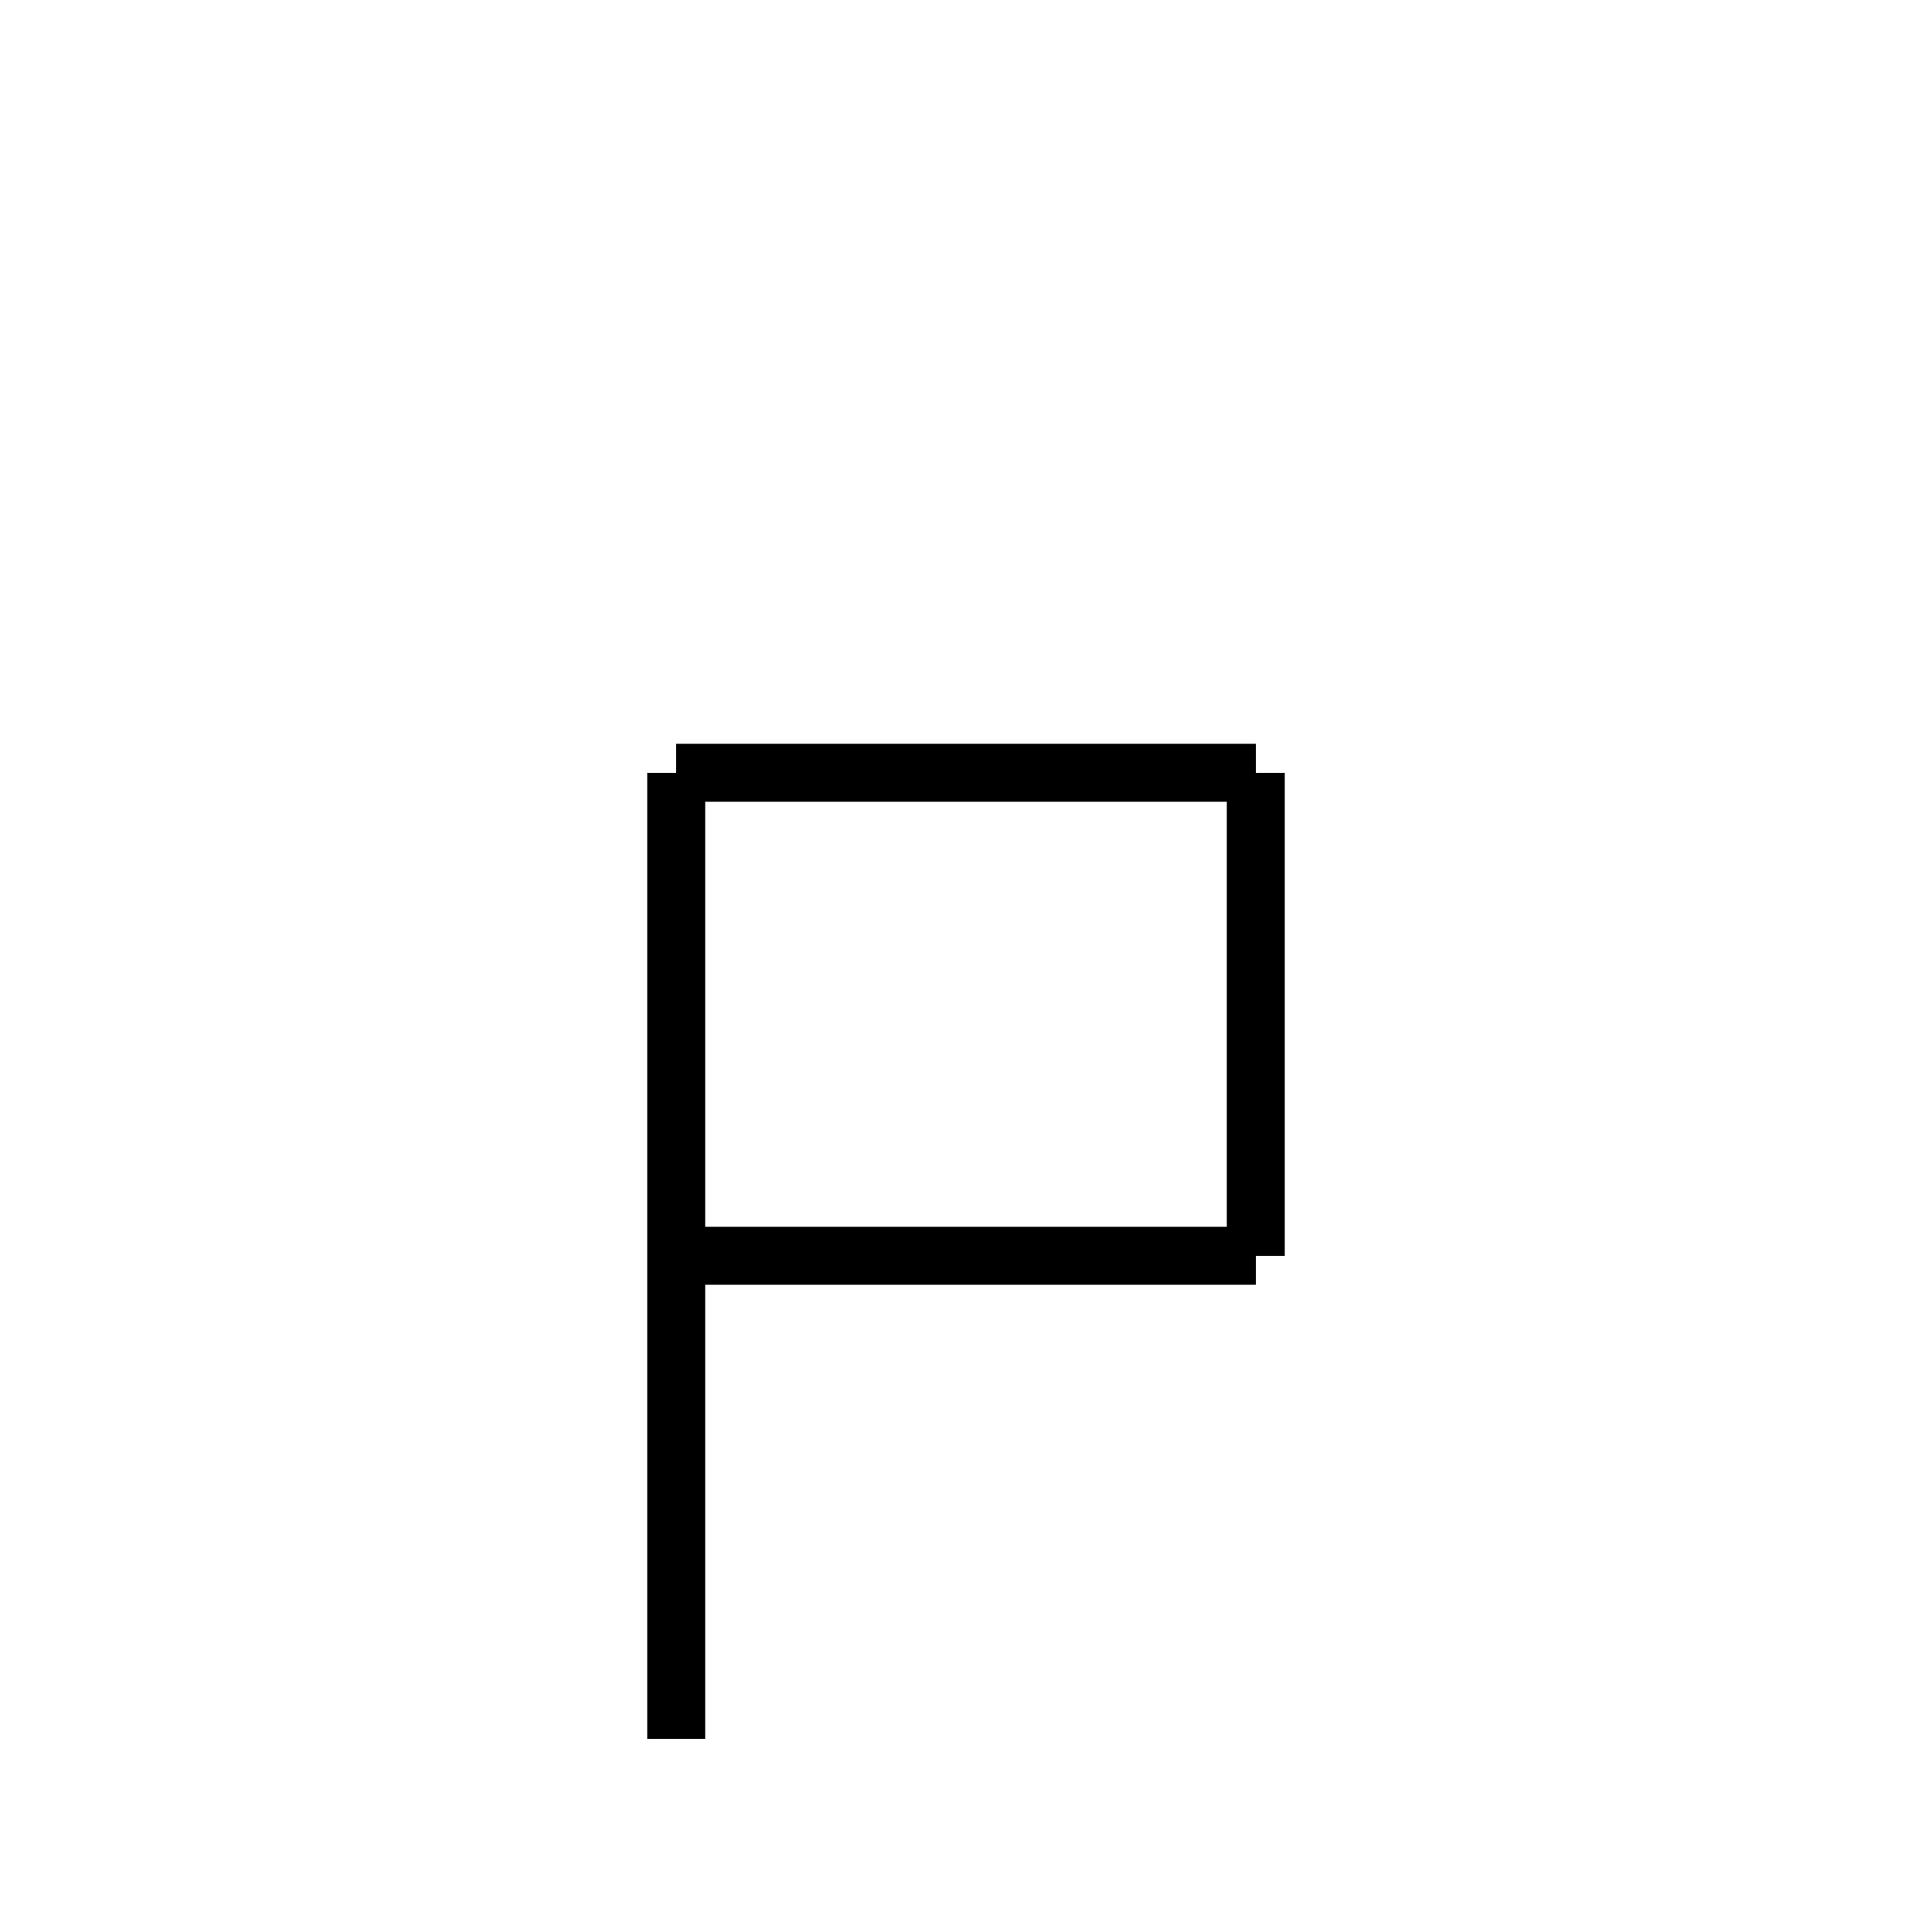
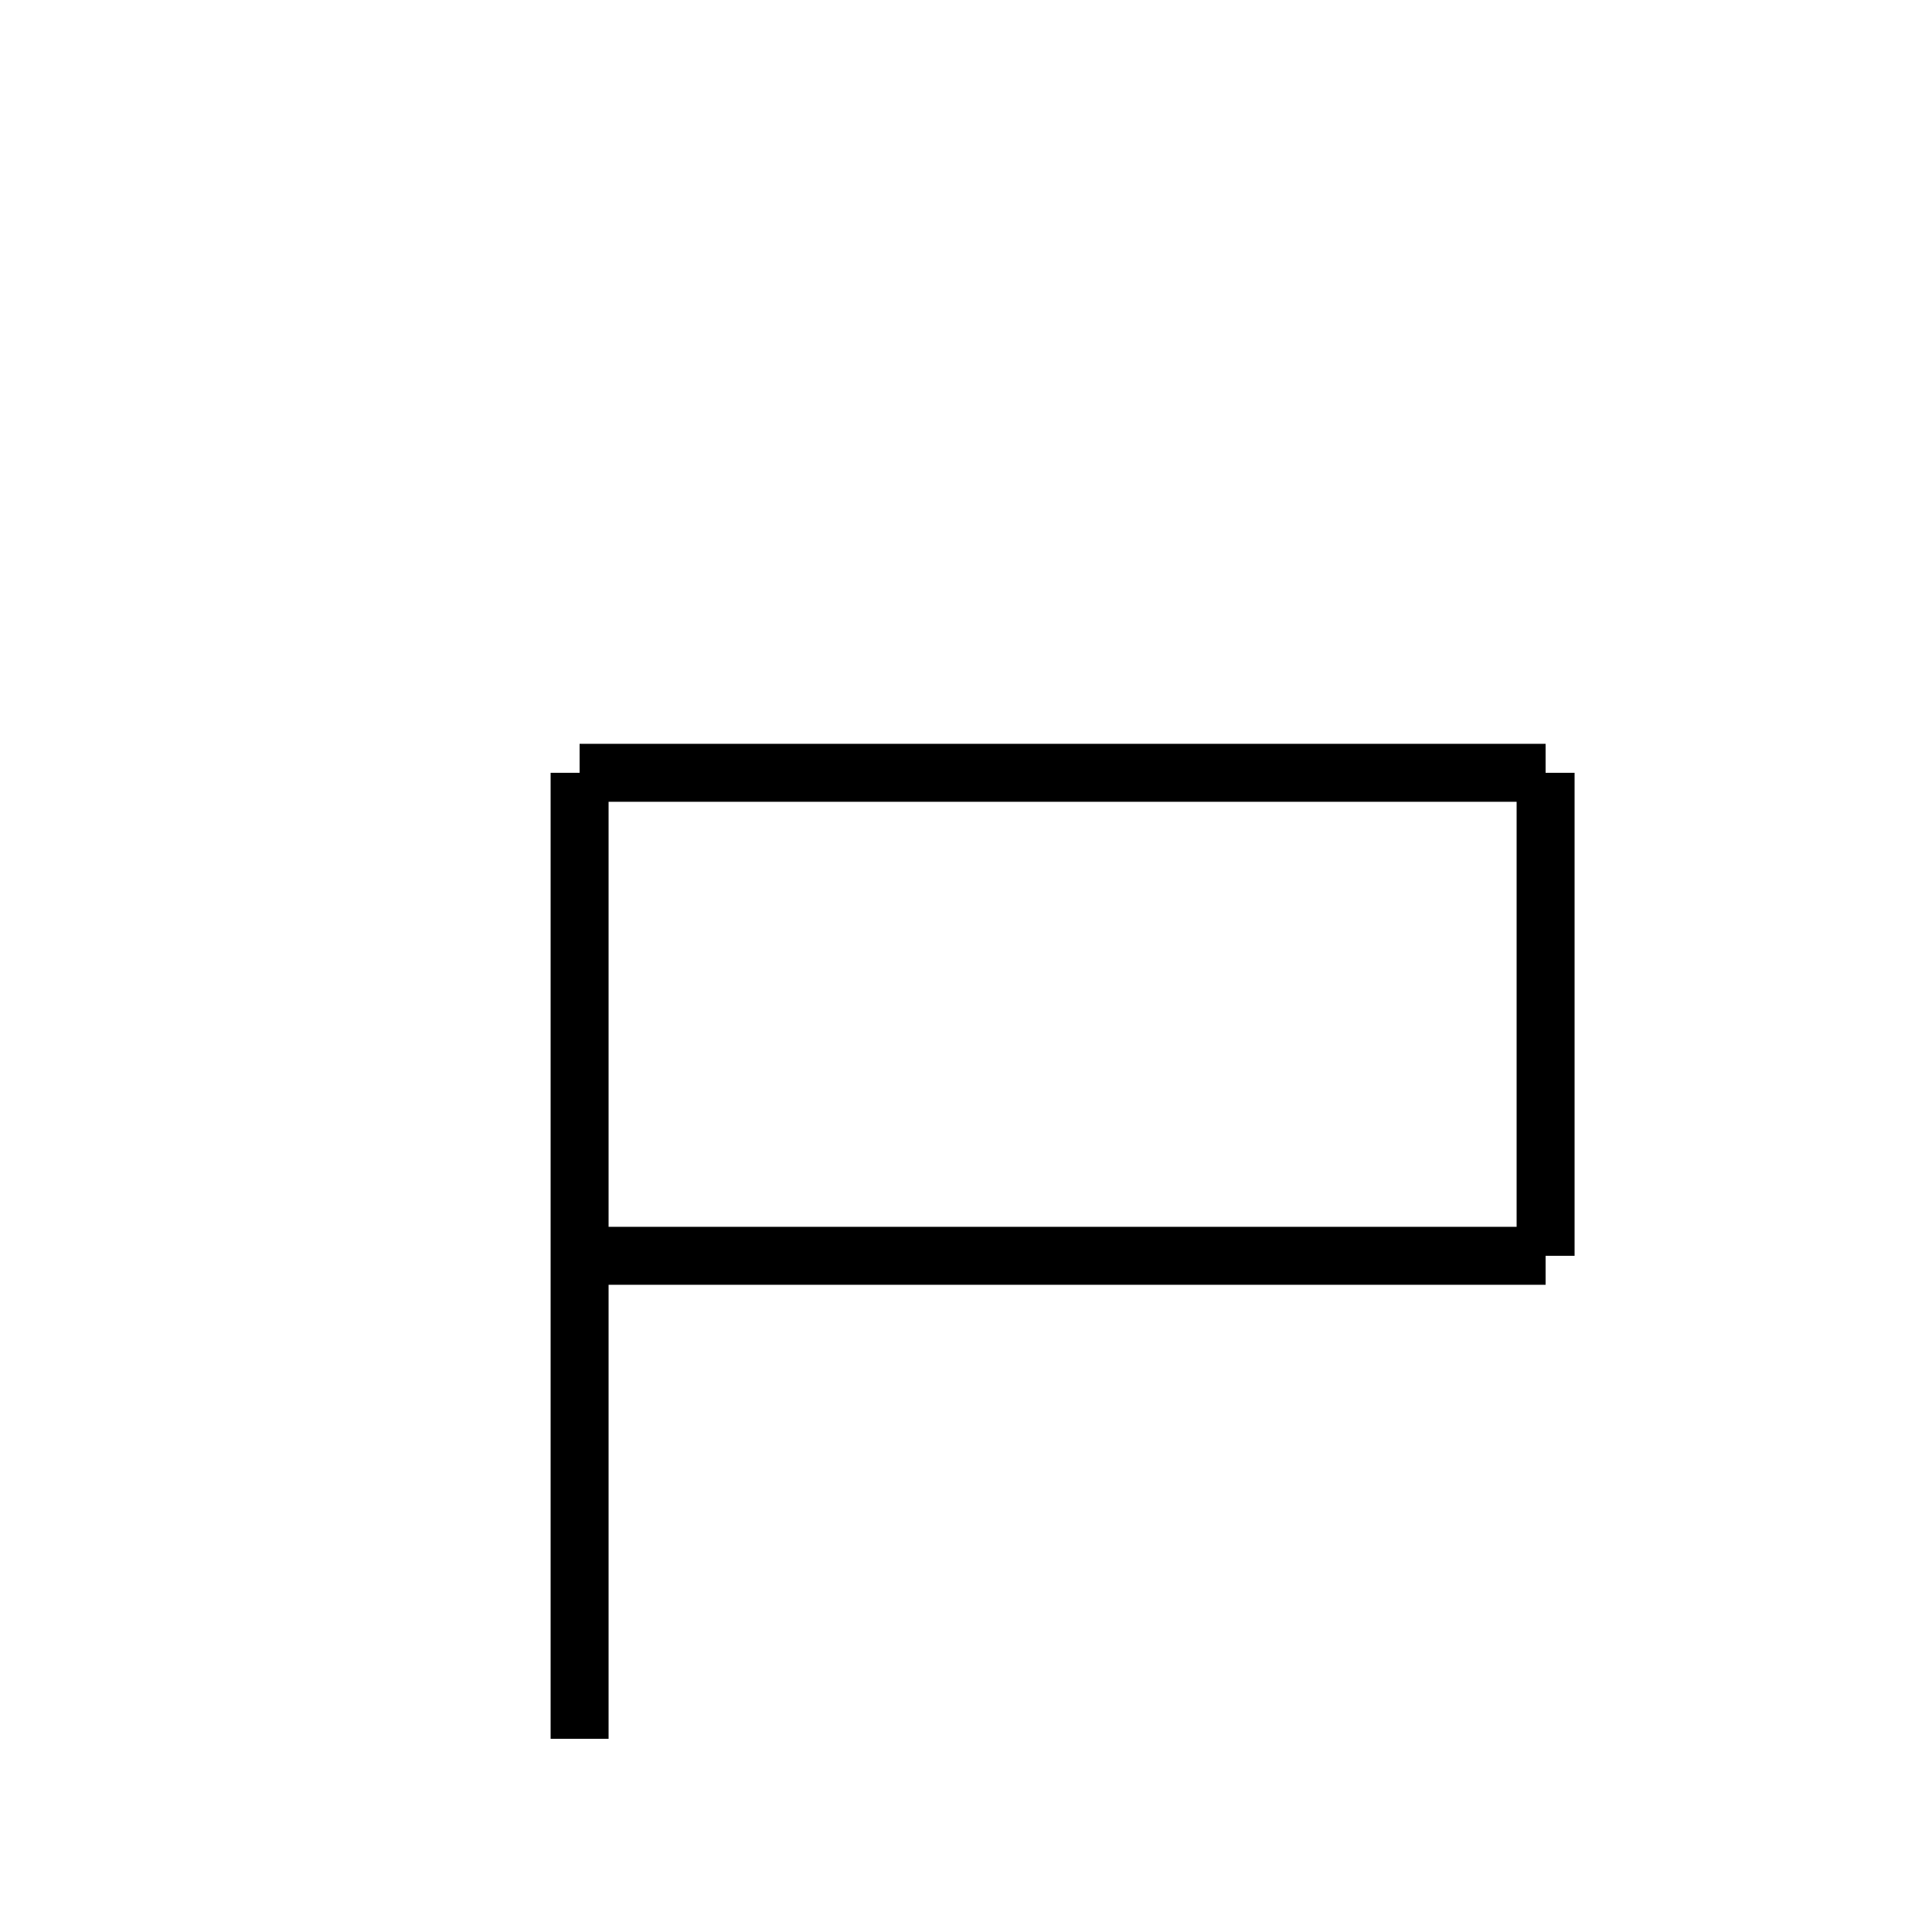
<svg xmlns="http://www.w3.org/2000/svg" baseProfile="full" height="100" version="1.1" width="100">
  <defs />
  <g fill="none" stroke="black" stroke-width="3">
-     <line x1="35" x2="35" y1="40" y2="90" />
-     <line x1="35" x2="65" y1="40" y2="40" />
-     <line x1="65" x2="65" y1="40" y2="65" />
-     <line x1="65" x2="35" y1="65" y2="65" />
+     <line x1="30" x2="30" y1="40" y2="90" />
+     <line x1="30" x2="80" y1="40" y2="40" />
+     <line x1="80" x2="80" y1="40" y2="65" />
+     <line x1="80" x2="30" y1="65" y2="65" />
  </g>
</svg>
